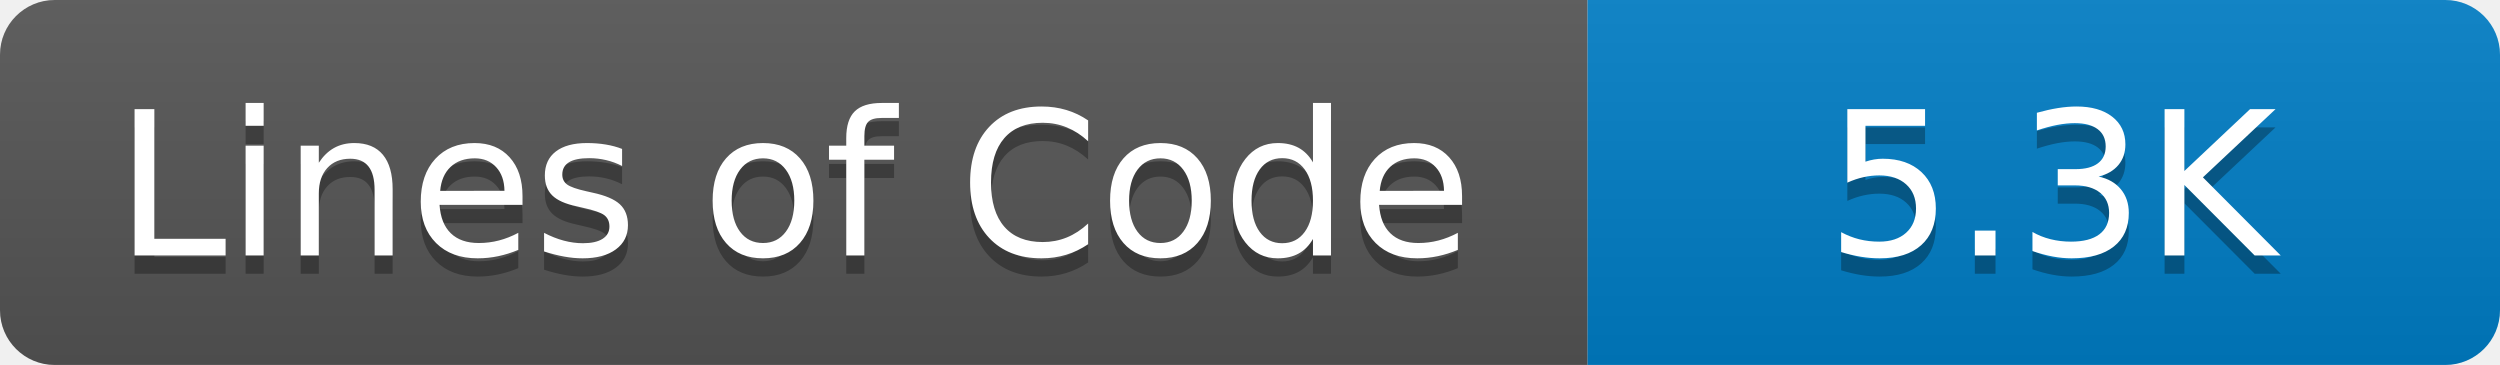
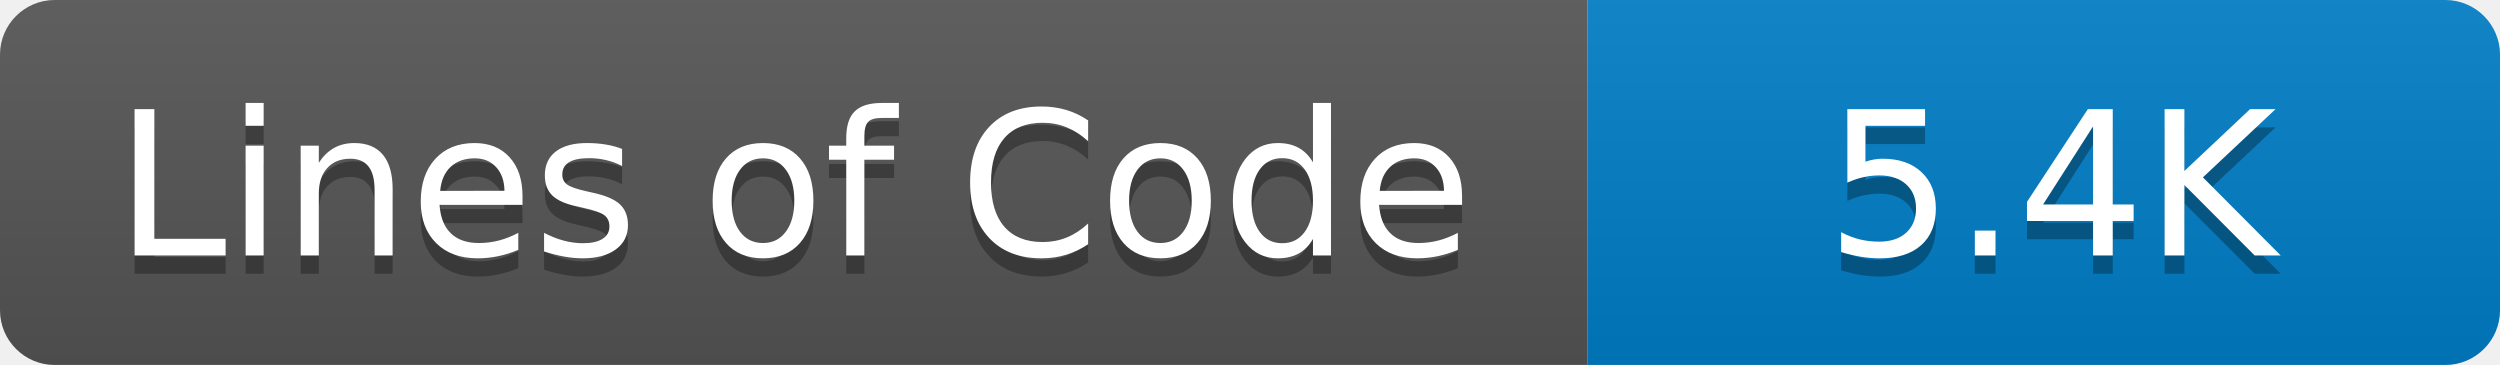
- <svg xmlns="http://www.w3.org/2000/svg" width="137" height="20" role="img" aria-label="Lines of Code: 5.3K">
+ <svg xmlns="http://www.w3.org/2000/svg" width="137" height="20" role="img" aria-label="Lines of Code: 5.4K">
  <linearGradient id="s" x2="0" y2="100%">
    <stop offset="0" stop-color="#bbb" stop-opacity=".1" />
    <stop offset="1" stop-opacity=".1" />
  </linearGradient>
  <clipPath id="r">
    <rect width="137" height="20" rx="3" fill="#fff" />
  </clipPath>
  <g clip-path="url(#r)">
    <rect width="87" height="20" fill="#555" />
    <rect x="87" width="50" height="20" fill="#007ec6" />
    <rect width="137" height="20" fill="url(#s)" />
  </g>
  <g fill="#fff" text-anchor="middle" font-family="Verdana,Geneva,DejaVu Sans,sans-serif" text-rendering="geometricPrecision" font-size="110">
    <text aria-hidden="true" x="435" y="150" fill="#010101" fill-opacity=".3" transform="scale(.1)">Lines of Code</text>
    <text x="435" y="140" transform="scale(.1)" fill="#fff">Lines of Code</text>
-     <text aria-hidden="true" x="1124" y="150" fill="#010101" fill-opacity=".3" transform="scale(.1)">5.3K</text>
-     <text x="1124" y="140" transform="scale(.1)" fill="#fff">5.3K</text>
+     <text aria-hidden="true" x="1124" y="150" fill="#010101" fill-opacity=".3" transform="scale(.1)">5.4K</text>
+     <text x="1124" y="140" transform="scale(.1)" fill="#fff">5.4K</text>
  </g>
</svg>
